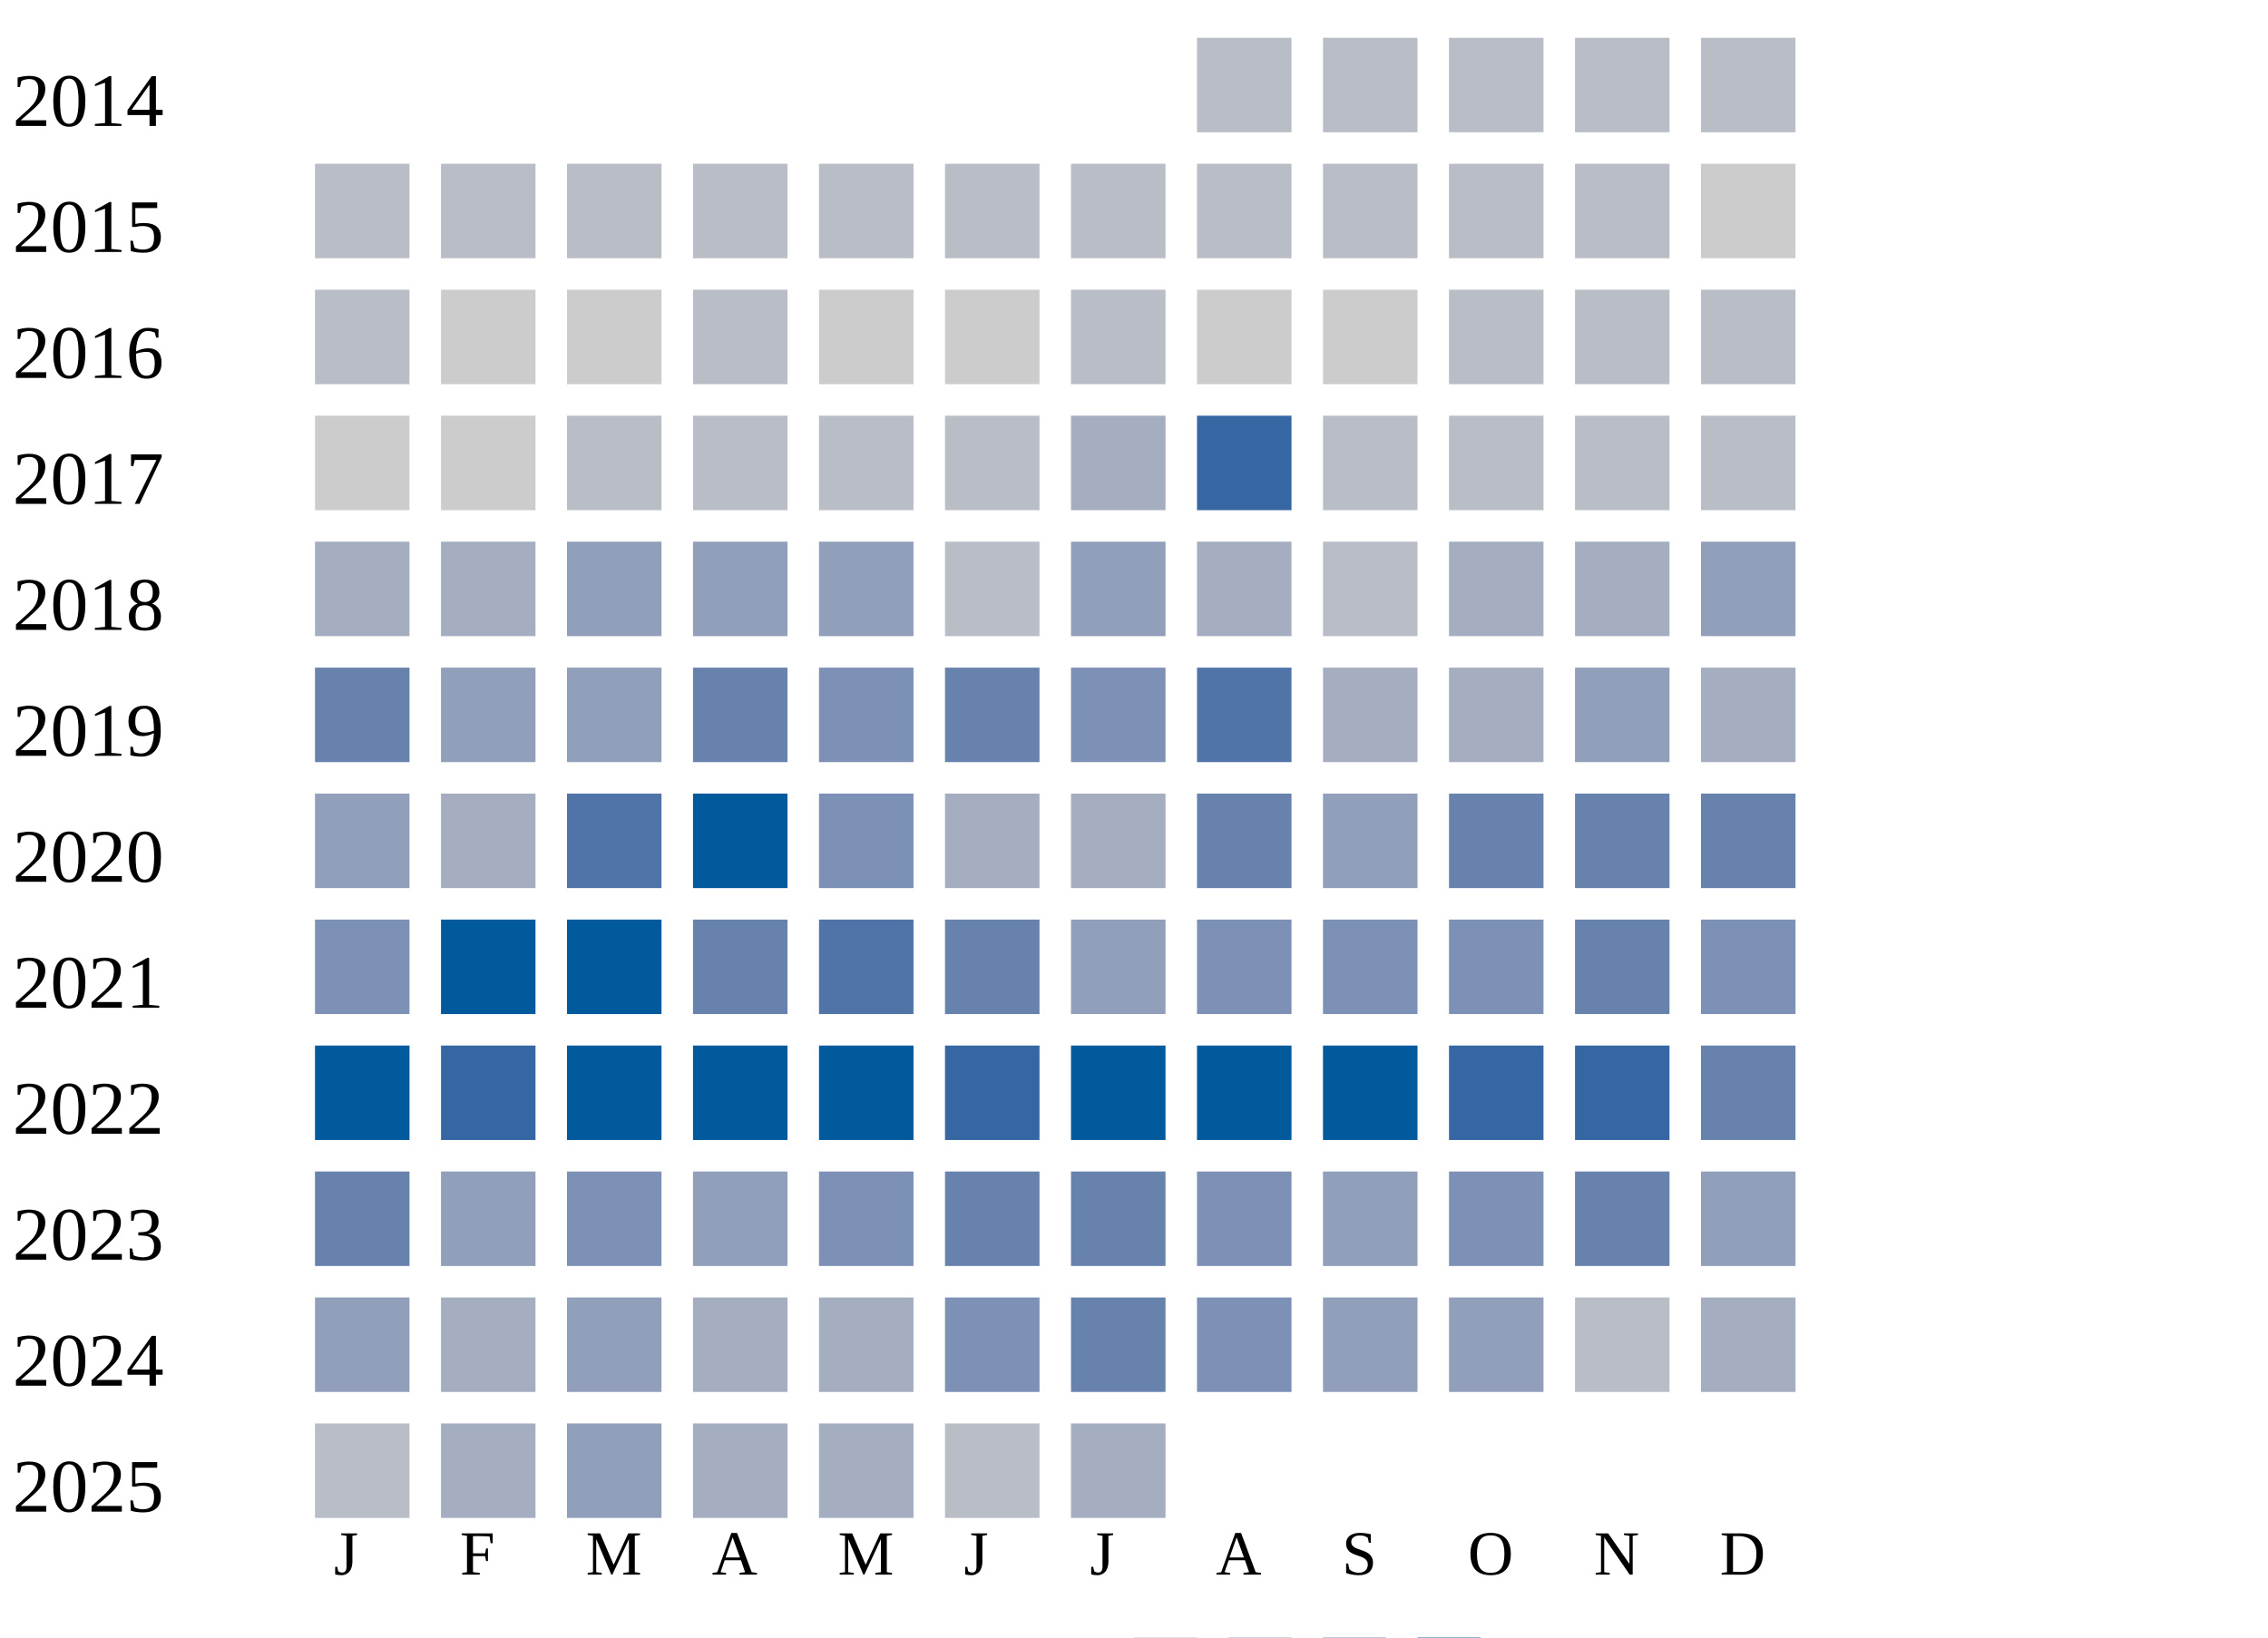
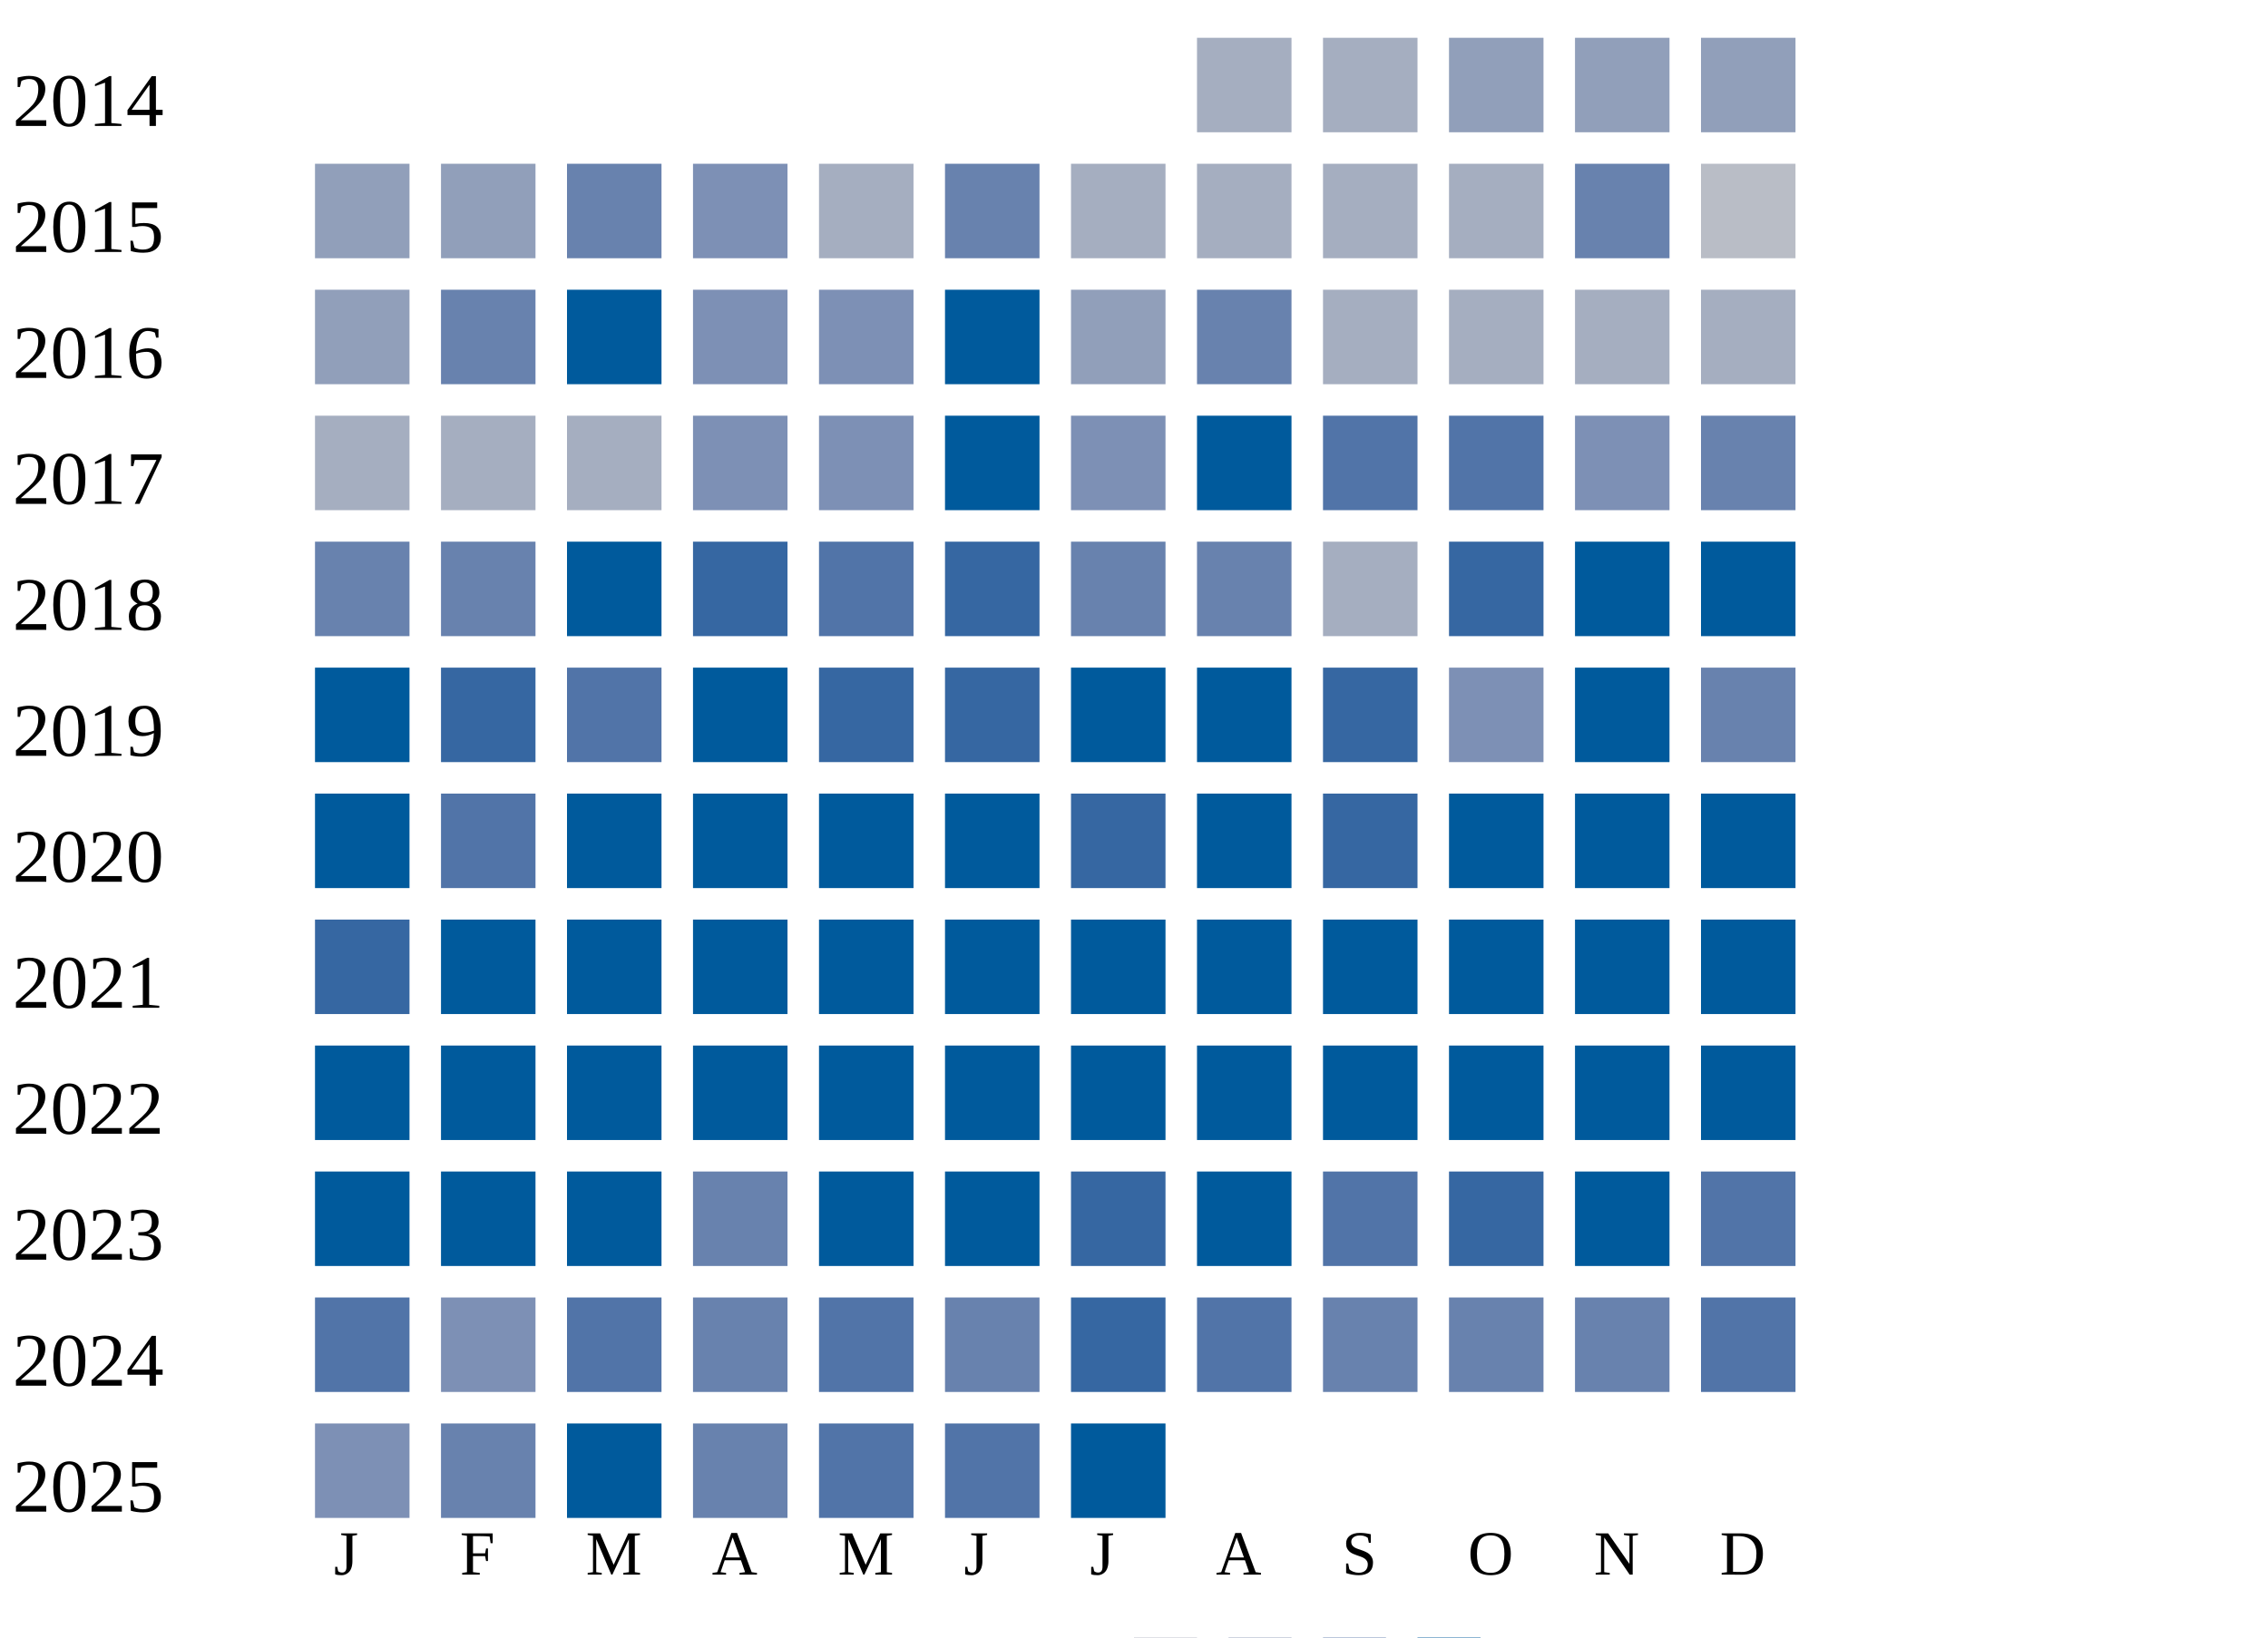
<svg xmlns="http://www.w3.org/2000/svg" width="360" height="260">
  <g transform="translate(0 0)">
    <text x="2" y="20">2014</text>
-     <rect x="190" y="6" width="15" height="15" fill="#b9bdc6" />
-     <rect x="210" y="6" width="15" height="15" fill="#b9bdc6" />
-     <rect x="230" y="6" width="15" height="15" fill="#b9bdc6" />
-     <rect x="250" y="6" width="15" height="15" fill="#b9bdc6" />
-     <rect x="270" y="6" width="15" height="15" fill="#b9bdc6" />
+     <rect x="190" y="6" width="15" height="15" fill="#a5aec0" />
+     <rect x="210" y="6" width="15" height="15" fill="#a5aec0" />
+     <rect x="230" y="6" width="15" height="15" fill="#919fba" />
+     <rect x="250" y="6" width="15" height="15" fill="#919fba" />
+     <rect x="270" y="6" width="15" height="15" fill="#919fba" />
  </g>
  <g transform="translate(0 20)">
    <text x="2" y="20">2015</text>
-     <rect x="50" y="6" width="15" height="15" fill="#b9bdc6" />
-     <rect x="70" y="6" width="15" height="15" fill="#b9bdc6" />
-     <rect x="90" y="6" width="15" height="15" fill="#b9bdc6" />
-     <rect x="110" y="6" width="15" height="15" fill="#b9bdc6" />
-     <rect x="130" y="6" width="15" height="15" fill="#b9bdc6" />
-     <rect x="150" y="6" width="15" height="15" fill="#b9bdc6" />
-     <rect x="170" y="6" width="15" height="15" fill="#b9bdc6" />
-     <rect x="190" y="6" width="15" height="15" fill="#b9bdc6" />
-     <rect x="210" y="6" width="15" height="15" fill="#b9bdc6" />
-     <rect x="230" y="6" width="15" height="15" fill="#b9bdc6" />
-     <rect x="250" y="6" width="15" height="15" fill="#b9bdc6" />
-     <rect x="270" y="6" width="15" height="15" fill="#cccccc" />
+     <rect x="50" y="6" width="15" height="15" fill="#919fba" />
+     <rect x="70" y="6" width="15" height="15" fill="#919fba" />
+     <rect x="90" y="6" width="15" height="15" fill="#6882ae" />
+     <rect x="110" y="6" width="15" height="15" fill="#7d90b5" />
+     <rect x="130" y="6" width="15" height="15" fill="#a5aec0" />
+     <rect x="150" y="6" width="15" height="15" fill="#6882ae" />
+     <rect x="170" y="6" width="15" height="15" fill="#a5aec0" />
+     <rect x="190" y="6" width="15" height="15" fill="#a5aec0" />
+     <rect x="210" y="6" width="15" height="15" fill="#a5aec0" />
+     <rect x="230" y="6" width="15" height="15" fill="#a5aec0" />
+     <rect x="250" y="6" width="15" height="15" fill="#6882ae" />
+     <rect x="270" y="6" width="15" height="15" fill="#b9bdc6" />
  </g>
  <g transform="translate(0 40)">
    <text x="2" y="20">2016</text>
-     <rect x="50" y="6" width="15" height="15" fill="#b9bdc6" />
-     <rect x="70" y="6" width="15" height="15" fill="#cccccc" />
-     <rect x="90" y="6" width="15" height="15" fill="#cccccc" />
-     <rect x="110" y="6" width="15" height="15" fill="#b9bdc6" />
-     <rect x="130" y="6" width="15" height="15" fill="#cccccc" />
-     <rect x="150" y="6" width="15" height="15" fill="#cccccc" />
-     <rect x="170" y="6" width="15" height="15" fill="#b9bdc6" />
-     <rect x="190" y="6" width="15" height="15" fill="#cccccc" />
-     <rect x="210" y="6" width="15" height="15" fill="#cccccc" />
-     <rect x="230" y="6" width="15" height="15" fill="#b9bdc6" />
-     <rect x="250" y="6" width="15" height="15" fill="#b9bdc6" />
-     <rect x="270" y="6" width="15" height="15" fill="#b9bdc6" />
+     <rect x="50" y="6" width="15" height="15" fill="#919fba" />
+     <rect x="70" y="6" width="15" height="15" fill="#6882ae" />
+     <rect x="90" y="6" width="15" height="15" fill="#005a9c" />
+     <rect x="110" y="6" width="15" height="15" fill="#7d90b5" />
+     <rect x="130" y="6" width="15" height="15" fill="#7d90b5" />
+     <rect x="150" y="6" width="15" height="15" fill="#005a9c" />
+     <rect x="170" y="6" width="15" height="15" fill="#919fba" />
+     <rect x="190" y="6" width="15" height="15" fill="#6882ae" />
+     <rect x="210" y="6" width="15" height="15" fill="#a5aec0" />
+     <rect x="230" y="6" width="15" height="15" fill="#a5aec0" />
+     <rect x="250" y="6" width="15" height="15" fill="#a5aec0" />
+     <rect x="270" y="6" width="15" height="15" fill="#a5aec0" />
  </g>
  <g transform="translate(0 60)">
    <text x="2" y="20">2017</text>
-     <rect x="50" y="6" width="15" height="15" fill="#cccccc" />
-     <rect x="70" y="6" width="15" height="15" fill="#cccccc" />
-     <rect x="90" y="6" width="15" height="15" fill="#b9bdc6" />
-     <rect x="110" y="6" width="15" height="15" fill="#b9bdc6" />
-     <rect x="130" y="6" width="15" height="15" fill="#b9bdc6" />
-     <rect x="150" y="6" width="15" height="15" fill="#b9bdc6" />
-     <rect x="170" y="6" width="15" height="15" fill="#a5aec0" />
-     <rect x="190" y="6" width="15" height="15" fill="#3667a2" />
-     <rect x="210" y="6" width="15" height="15" fill="#b9bdc6" />
-     <rect x="230" y="6" width="15" height="15" fill="#b9bdc6" />
-     <rect x="250" y="6" width="15" height="15" fill="#b9bdc6" />
-     <rect x="270" y="6" width="15" height="15" fill="#b9bdc6" />
+     <rect x="50" y="6" width="15" height="15" fill="#a5aec0" />
+     <rect x="70" y="6" width="15" height="15" fill="#a5aec0" />
+     <rect x="90" y="6" width="15" height="15" fill="#a5aec0" />
+     <rect x="110" y="6" width="15" height="15" fill="#7d90b5" />
+     <rect x="130" y="6" width="15" height="15" fill="#7d90b5" />
+     <rect x="150" y="6" width="15" height="15" fill="#005a9c" />
+     <rect x="170" y="6" width="15" height="15" fill="#7d90b5" />
+     <rect x="190" y="6" width="15" height="15" fill="#005a9c" />
+     <rect x="210" y="6" width="15" height="15" fill="#5174a8" />
+     <rect x="230" y="6" width="15" height="15" fill="#5174a8" />
+     <rect x="250" y="6" width="15" height="15" fill="#7d90b5" />
+     <rect x="270" y="6" width="15" height="15" fill="#6882ae" />
  </g>
  <g transform="translate(0 80)">
    <text x="2" y="20">2018</text>
-     <rect x="50" y="6" width="15" height="15" fill="#a5aec0" />
-     <rect x="70" y="6" width="15" height="15" fill="#a5aec0" />
-     <rect x="90" y="6" width="15" height="15" fill="#919fba" />
-     <rect x="110" y="6" width="15" height="15" fill="#919fba" />
-     <rect x="130" y="6" width="15" height="15" fill="#919fba" />
-     <rect x="150" y="6" width="15" height="15" fill="#b9bdc6" />
-     <rect x="170" y="6" width="15" height="15" fill="#919fba" />
-     <rect x="190" y="6" width="15" height="15" fill="#a5aec0" />
-     <rect x="210" y="6" width="15" height="15" fill="#b9bdc6" />
-     <rect x="230" y="6" width="15" height="15" fill="#a5aec0" />
-     <rect x="250" y="6" width="15" height="15" fill="#a5aec0" />
-     <rect x="270" y="6" width="15" height="15" fill="#919fba" />
+     <rect x="50" y="6" width="15" height="15" fill="#6882ae" />
+     <rect x="70" y="6" width="15" height="15" fill="#6882ae" />
+     <rect x="90" y="6" width="15" height="15" fill="#005a9c" />
+     <rect x="110" y="6" width="15" height="15" fill="#3667a2" />
+     <rect x="130" y="6" width="15" height="15" fill="#5174a8" />
+     <rect x="150" y="6" width="15" height="15" fill="#3667a2" />
+     <rect x="170" y="6" width="15" height="15" fill="#6882ae" />
+     <rect x="190" y="6" width="15" height="15" fill="#6882ae" />
+     <rect x="210" y="6" width="15" height="15" fill="#a5aec0" />
+     <rect x="230" y="6" width="15" height="15" fill="#3667a2" />
+     <rect x="250" y="6" width="15" height="15" fill="#005a9c" />
+     <rect x="270" y="6" width="15" height="15" fill="#005a9c" />
  </g>
  <g transform="translate(0 100)">
    <text x="2" y="20">2019</text>
-     <rect x="50" y="6" width="15" height="15" fill="#6882ae" />
-     <rect x="70" y="6" width="15" height="15" fill="#919fba" />
-     <rect x="90" y="6" width="15" height="15" fill="#919fba" />
-     <rect x="110" y="6" width="15" height="15" fill="#6882ae" />
-     <rect x="130" y="6" width="15" height="15" fill="#7d90b5" />
-     <rect x="150" y="6" width="15" height="15" fill="#6882ae" />
-     <rect x="170" y="6" width="15" height="15" fill="#7d90b5" />
-     <rect x="190" y="6" width="15" height="15" fill="#5174a8" />
-     <rect x="210" y="6" width="15" height="15" fill="#a5aec0" />
-     <rect x="230" y="6" width="15" height="15" fill="#a5aec0" />
-     <rect x="250" y="6" width="15" height="15" fill="#919fba" />
-     <rect x="270" y="6" width="15" height="15" fill="#a5aec0" />
+     <rect x="50" y="6" width="15" height="15" fill="#005a9c" />
+     <rect x="70" y="6" width="15" height="15" fill="#3667a2" />
+     <rect x="90" y="6" width="15" height="15" fill="#5174a8" />
+     <rect x="110" y="6" width="15" height="15" fill="#005a9c" />
+     <rect x="130" y="6" width="15" height="15" fill="#3667a2" />
+     <rect x="150" y="6" width="15" height="15" fill="#3667a2" />
+     <rect x="170" y="6" width="15" height="15" fill="#005a9c" />
+     <rect x="190" y="6" width="15" height="15" fill="#005a9c" />
+     <rect x="210" y="6" width="15" height="15" fill="#3667a2" />
+     <rect x="230" y="6" width="15" height="15" fill="#7d90b5" />
+     <rect x="250" y="6" width="15" height="15" fill="#005a9c" />
+     <rect x="270" y="6" width="15" height="15" fill="#6882ae" />
  </g>
  <g transform="translate(0 120)">
    <text x="2" y="20">2020</text>
-     <rect x="50" y="6" width="15" height="15" fill="#919fba" />
-     <rect x="70" y="6" width="15" height="15" fill="#a5aec0" />
-     <rect x="90" y="6" width="15" height="15" fill="#5174a8" />
+     <rect x="50" y="6" width="15" height="15" fill="#005a9c" />
+     <rect x="70" y="6" width="15" height="15" fill="#5174a8" />
+     <rect x="90" y="6" width="15" height="15" fill="#005a9c" />
    <rect x="110" y="6" width="15" height="15" fill="#005a9c" />
-     <rect x="130" y="6" width="15" height="15" fill="#7d90b5" />
-     <rect x="150" y="6" width="15" height="15" fill="#a5aec0" />
-     <rect x="170" y="6" width="15" height="15" fill="#a5aec0" />
-     <rect x="190" y="6" width="15" height="15" fill="#6882ae" />
-     <rect x="210" y="6" width="15" height="15" fill="#919fba" />
-     <rect x="230" y="6" width="15" height="15" fill="#6882ae" />
-     <rect x="250" y="6" width="15" height="15" fill="#6882ae" />
-     <rect x="270" y="6" width="15" height="15" fill="#6882ae" />
+     <rect x="130" y="6" width="15" height="15" fill="#005a9c" />
+     <rect x="150" y="6" width="15" height="15" fill="#005a9c" />
+     <rect x="170" y="6" width="15" height="15" fill="#3667a2" />
+     <rect x="190" y="6" width="15" height="15" fill="#005a9c" />
+     <rect x="210" y="6" width="15" height="15" fill="#3667a2" />
+     <rect x="230" y="6" width="15" height="15" fill="#005a9c" />
+     <rect x="250" y="6" width="15" height="15" fill="#005a9c" />
+     <rect x="270" y="6" width="15" height="15" fill="#005a9c" />
  </g>
  <g transform="translate(0 140)">
    <text x="2" y="20">2021</text>
-     <rect x="50" y="6" width="15" height="15" fill="#7d90b5" />
+     <rect x="50" y="6" width="15" height="15" fill="#3667a2" />
    <rect x="70" y="6" width="15" height="15" fill="#005a9c" />
    <rect x="90" y="6" width="15" height="15" fill="#005a9c" />
-     <rect x="110" y="6" width="15" height="15" fill="#6882ae" />
-     <rect x="130" y="6" width="15" height="15" fill="#5174a8" />
-     <rect x="150" y="6" width="15" height="15" fill="#6882ae" />
-     <rect x="170" y="6" width="15" height="15" fill="#919fba" />
-     <rect x="190" y="6" width="15" height="15" fill="#7d90b5" />
-     <rect x="210" y="6" width="15" height="15" fill="#7d90b5" />
-     <rect x="230" y="6" width="15" height="15" fill="#7d90b5" />
-     <rect x="250" y="6" width="15" height="15" fill="#6882ae" />
-     <rect x="270" y="6" width="15" height="15" fill="#7d90b5" />
+     <rect x="110" y="6" width="15" height="15" fill="#005a9c" />
+     <rect x="130" y="6" width="15" height="15" fill="#005a9c" />
+     <rect x="150" y="6" width="15" height="15" fill="#005a9c" />
+     <rect x="170" y="6" width="15" height="15" fill="#005a9c" />
+     <rect x="190" y="6" width="15" height="15" fill="#005a9c" />
+     <rect x="210" y="6" width="15" height="15" fill="#005a9c" />
+     <rect x="230" y="6" width="15" height="15" fill="#005a9c" />
+     <rect x="250" y="6" width="15" height="15" fill="#005a9c" />
+     <rect x="270" y="6" width="15" height="15" fill="#005a9c" />
  </g>
  <g transform="translate(0 160)">
    <text x="2" y="20">2022</text>
    <rect x="50" y="6" width="15" height="15" fill="#005a9c" />
-     <rect x="70" y="6" width="15" height="15" fill="#3667a2" />
+     <rect x="70" y="6" width="15" height="15" fill="#005a9c" />
    <rect x="90" y="6" width="15" height="15" fill="#005a9c" />
    <rect x="110" y="6" width="15" height="15" fill="#005a9c" />
    <rect x="130" y="6" width="15" height="15" fill="#005a9c" />
-     <rect x="150" y="6" width="15" height="15" fill="#3667a2" />
+     <rect x="150" y="6" width="15" height="15" fill="#005a9c" />
    <rect x="170" y="6" width="15" height="15" fill="#005a9c" />
    <rect x="190" y="6" width="15" height="15" fill="#005a9c" />
    <rect x="210" y="6" width="15" height="15" fill="#005a9c" />
-     <rect x="230" y="6" width="15" height="15" fill="#3667a2" />
-     <rect x="250" y="6" width="15" height="15" fill="#3667a2" />
-     <rect x="270" y="6" width="15" height="15" fill="#6882ae" />
+     <rect x="230" y="6" width="15" height="15" fill="#005a9c" />
+     <rect x="250" y="6" width="15" height="15" fill="#005a9c" />
+     <rect x="270" y="6" width="15" height="15" fill="#005a9c" />
  </g>
  <g transform="translate(0 180)">
    <text x="2" y="20">2023</text>
-     <rect x="50" y="6" width="15" height="15" fill="#6882ae" />
-     <rect x="70" y="6" width="15" height="15" fill="#919fba" />
-     <rect x="90" y="6" width="15" height="15" fill="#7d90b5" />
-     <rect x="110" y="6" width="15" height="15" fill="#919fba" />
-     <rect x="130" y="6" width="15" height="15" fill="#7d90b5" />
-     <rect x="150" y="6" width="15" height="15" fill="#6882ae" />
-     <rect x="170" y="6" width="15" height="15" fill="#6882ae" />
-     <rect x="190" y="6" width="15" height="15" fill="#7d90b5" />
-     <rect x="210" y="6" width="15" height="15" fill="#919fba" />
-     <rect x="230" y="6" width="15" height="15" fill="#7d90b5" />
-     <rect x="250" y="6" width="15" height="15" fill="#6882ae" />
-     <rect x="270" y="6" width="15" height="15" fill="#919fba" />
+     <rect x="50" y="6" width="15" height="15" fill="#005a9c" />
+     <rect x="70" y="6" width="15" height="15" fill="#005a9c" />
+     <rect x="90" y="6" width="15" height="15" fill="#005a9c" />
+     <rect x="110" y="6" width="15" height="15" fill="#6882ae" />
+     <rect x="130" y="6" width="15" height="15" fill="#005a9c" />
+     <rect x="150" y="6" width="15" height="15" fill="#005a9c" />
+     <rect x="170" y="6" width="15" height="15" fill="#3667a2" />
+     <rect x="190" y="6" width="15" height="15" fill="#005a9c" />
+     <rect x="210" y="6" width="15" height="15" fill="#5174a8" />
+     <rect x="230" y="6" width="15" height="15" fill="#3667a2" />
+     <rect x="250" y="6" width="15" height="15" fill="#005a9c" />
+     <rect x="270" y="6" width="15" height="15" fill="#5174a8" />
  </g>
  <g transform="translate(0 200)">
    <text x="2" y="20">2024</text>
-     <rect x="50" y="6" width="15" height="15" fill="#919fba" />
-     <rect x="70" y="6" width="15" height="15" fill="#a5aec0" />
-     <rect x="90" y="6" width="15" height="15" fill="#919fba" />
-     <rect x="110" y="6" width="15" height="15" fill="#a5aec0" />
-     <rect x="130" y="6" width="15" height="15" fill="#a5aec0" />
-     <rect x="150" y="6" width="15" height="15" fill="#7d90b5" />
-     <rect x="170" y="6" width="15" height="15" fill="#6882ae" />
-     <rect x="190" y="6" width="15" height="15" fill="#7d90b5" />
-     <rect x="210" y="6" width="15" height="15" fill="#919fba" />
-     <rect x="230" y="6" width="15" height="15" fill="#919fba" />
-     <rect x="250" y="6" width="15" height="15" fill="#b9bdc6" />
-     <rect x="270" y="6" width="15" height="15" fill="#a5aec0" />
+     <rect x="50" y="6" width="15" height="15" fill="#5174a8" />
+     <rect x="70" y="6" width="15" height="15" fill="#7d90b5" />
+     <rect x="90" y="6" width="15" height="15" fill="#5174a8" />
+     <rect x="110" y="6" width="15" height="15" fill="#6882ae" />
+     <rect x="130" y="6" width="15" height="15" fill="#5174a8" />
+     <rect x="150" y="6" width="15" height="15" fill="#6882ae" />
+     <rect x="170" y="6" width="15" height="15" fill="#3667a2" />
+     <rect x="190" y="6" width="15" height="15" fill="#5174a8" />
+     <rect x="210" y="6" width="15" height="15" fill="#6882ae" />
+     <rect x="230" y="6" width="15" height="15" fill="#6882ae" />
+     <rect x="250" y="6" width="15" height="15" fill="#6882ae" />
+     <rect x="270" y="6" width="15" height="15" fill="#5174a8" />
  </g>
  <g transform="translate(0 220)">
    <text x="2" y="20">2025</text>
-     <rect x="50" y="6" width="15" height="15" fill="#b9bdc6" />
-     <rect x="70" y="6" width="15" height="15" fill="#a5aec0" />
-     <rect x="90" y="6" width="15" height="15" fill="#919fba" />
-     <rect x="110" y="6" width="15" height="15" fill="#a5aec0" />
-     <rect x="130" y="6" width="15" height="15" fill="#a5aec0" />
-     <rect x="150" y="6" width="15" height="15" fill="#b9bdc6" />
-     <rect x="170" y="6" width="15" height="15" fill="#a5aec0" />
+     <rect x="50" y="6" width="15" height="15" fill="#7d90b5" />
+     <rect x="70" y="6" width="15" height="15" fill="#6882ae" />
+     <rect x="90" y="6" width="15" height="15" fill="#005a9c" />
+     <rect x="110" y="6" width="15" height="15" fill="#6882ae" />
+     <rect x="130" y="6" width="15" height="15" fill="#5174a8" />
+     <rect x="150" y="6" width="15" height="15" fill="#5174a8" />
+     <rect x="170" y="6" width="15" height="15" fill="#005a9c" />
  </g>
  <text style="font-size: 10px; text-align: center" x="53" y="250">J</text>
  <text style="font-size: 10px; text-align: center" x="73" y="250">F</text>
  <text style="font-size: 10px; text-align: center" x="93" y="250">M</text>
  <text style="font-size: 10px; text-align: center" x="113" y="250">A</text>
  <text style="font-size: 10px; text-align: center" x="133" y="250">M</text>
  <text style="font-size: 10px; text-align: center" x="153" y="250">J</text>
  <text style="font-size: 10px; text-align: center" x="173" y="250">J</text>
  <text style="font-size: 10px; text-align: center" x="193" y="250">A</text>
  <text style="font-size: 10px; text-align: center" x="213" y="250">S</text>
  <text style="font-size: 10px; text-align: center" x="233" y="250">O</text>
  <text style="font-size: 10px; text-align: center" x="253" y="250">N</text>
  <text style="font-size: 10px; text-align: center" x="273" y="250">D</text>
  <text style="font-size: 10px;" x="155" y="269">Less</text>
  <rect fill="#b9bdc6" width="10" height="10" x="180" y="260" />
  <rect fill="#919fba" width="10" height="10" x="195" y="260" />
  <rect fill="#6882ae" width="10" height="10" x="210" y="260" />
  <rect fill="#005a9c" width="10" height="10" x="225" y="260" />
  <text x="240" y="269" style="font-size: 10px;">More</text>
</svg>
